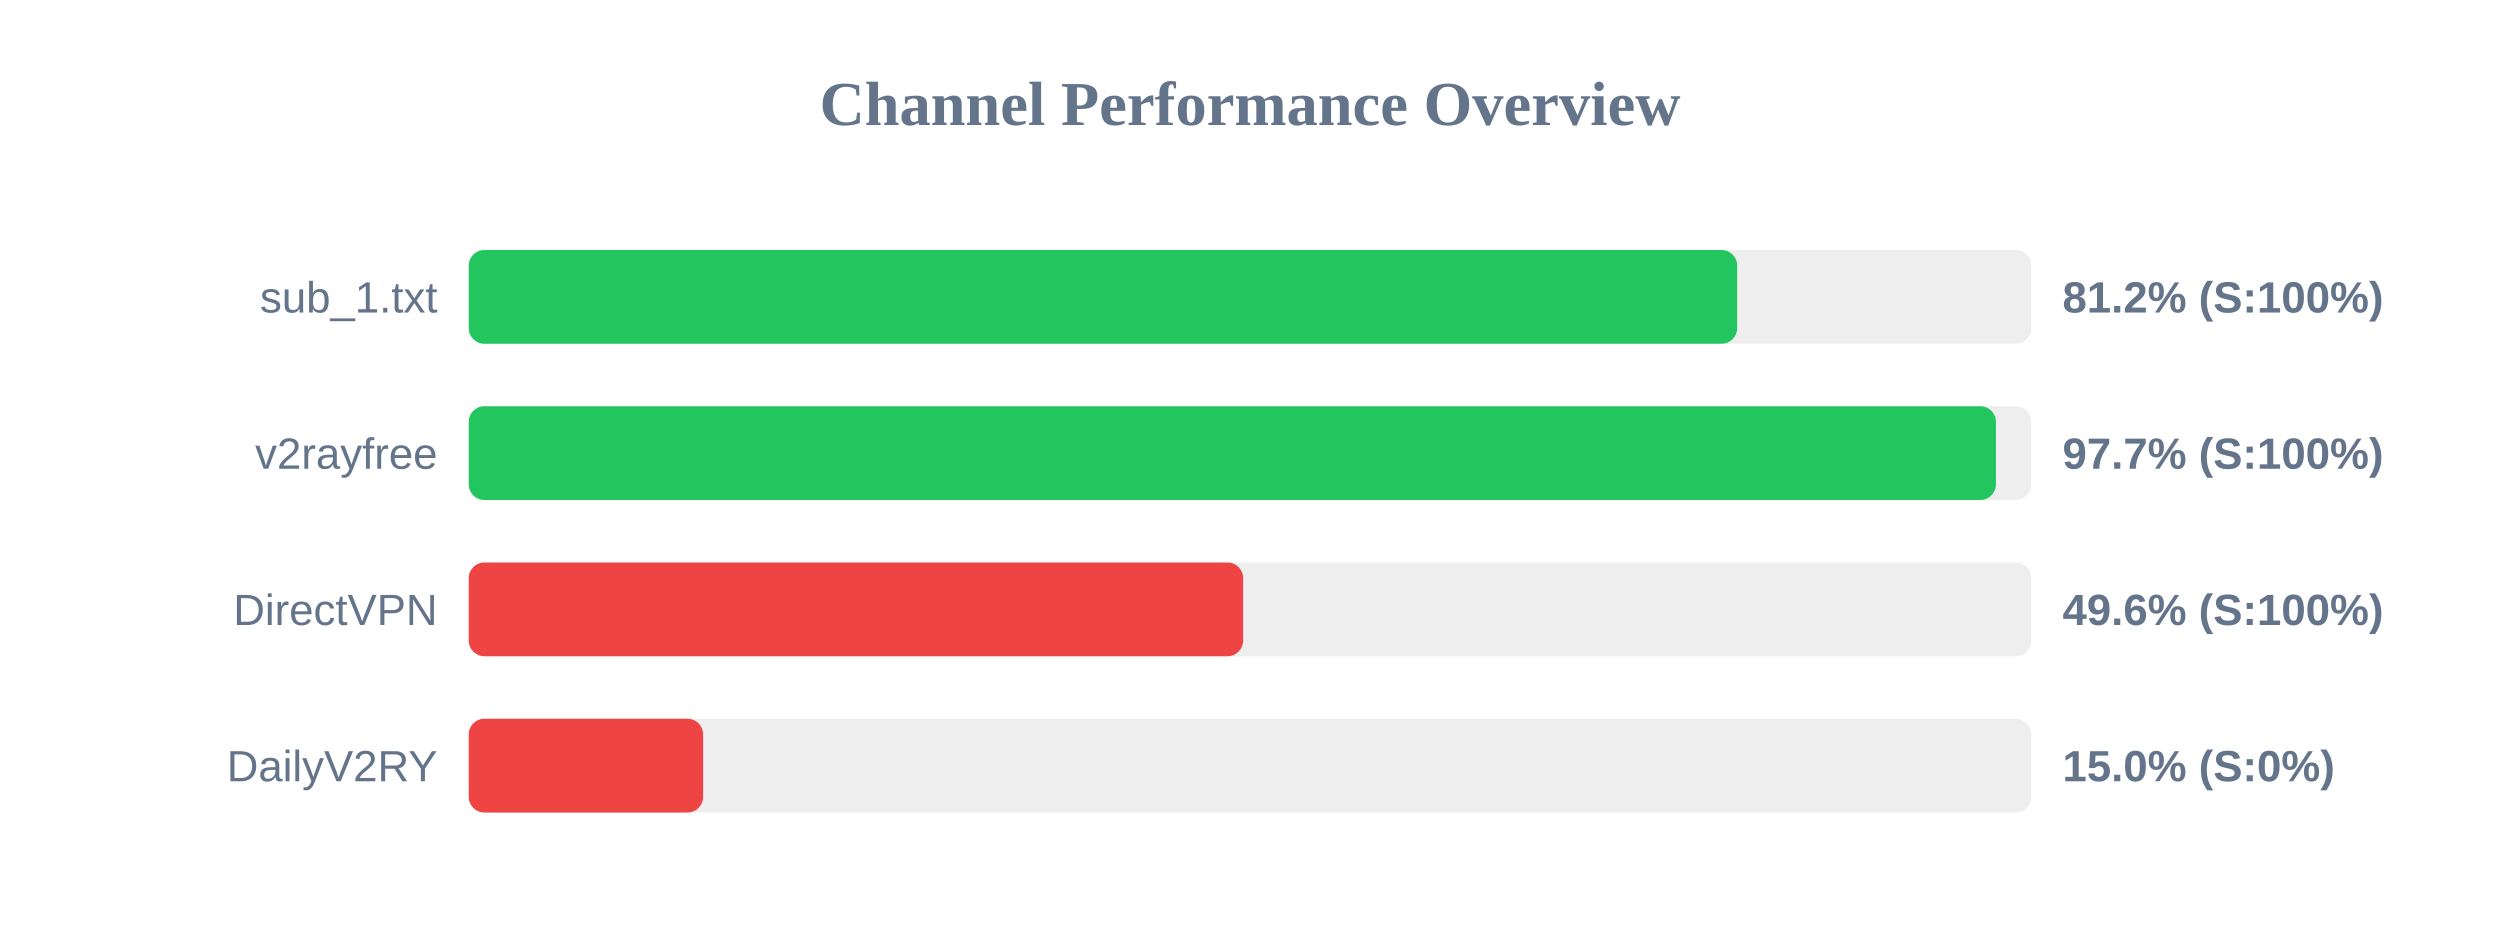
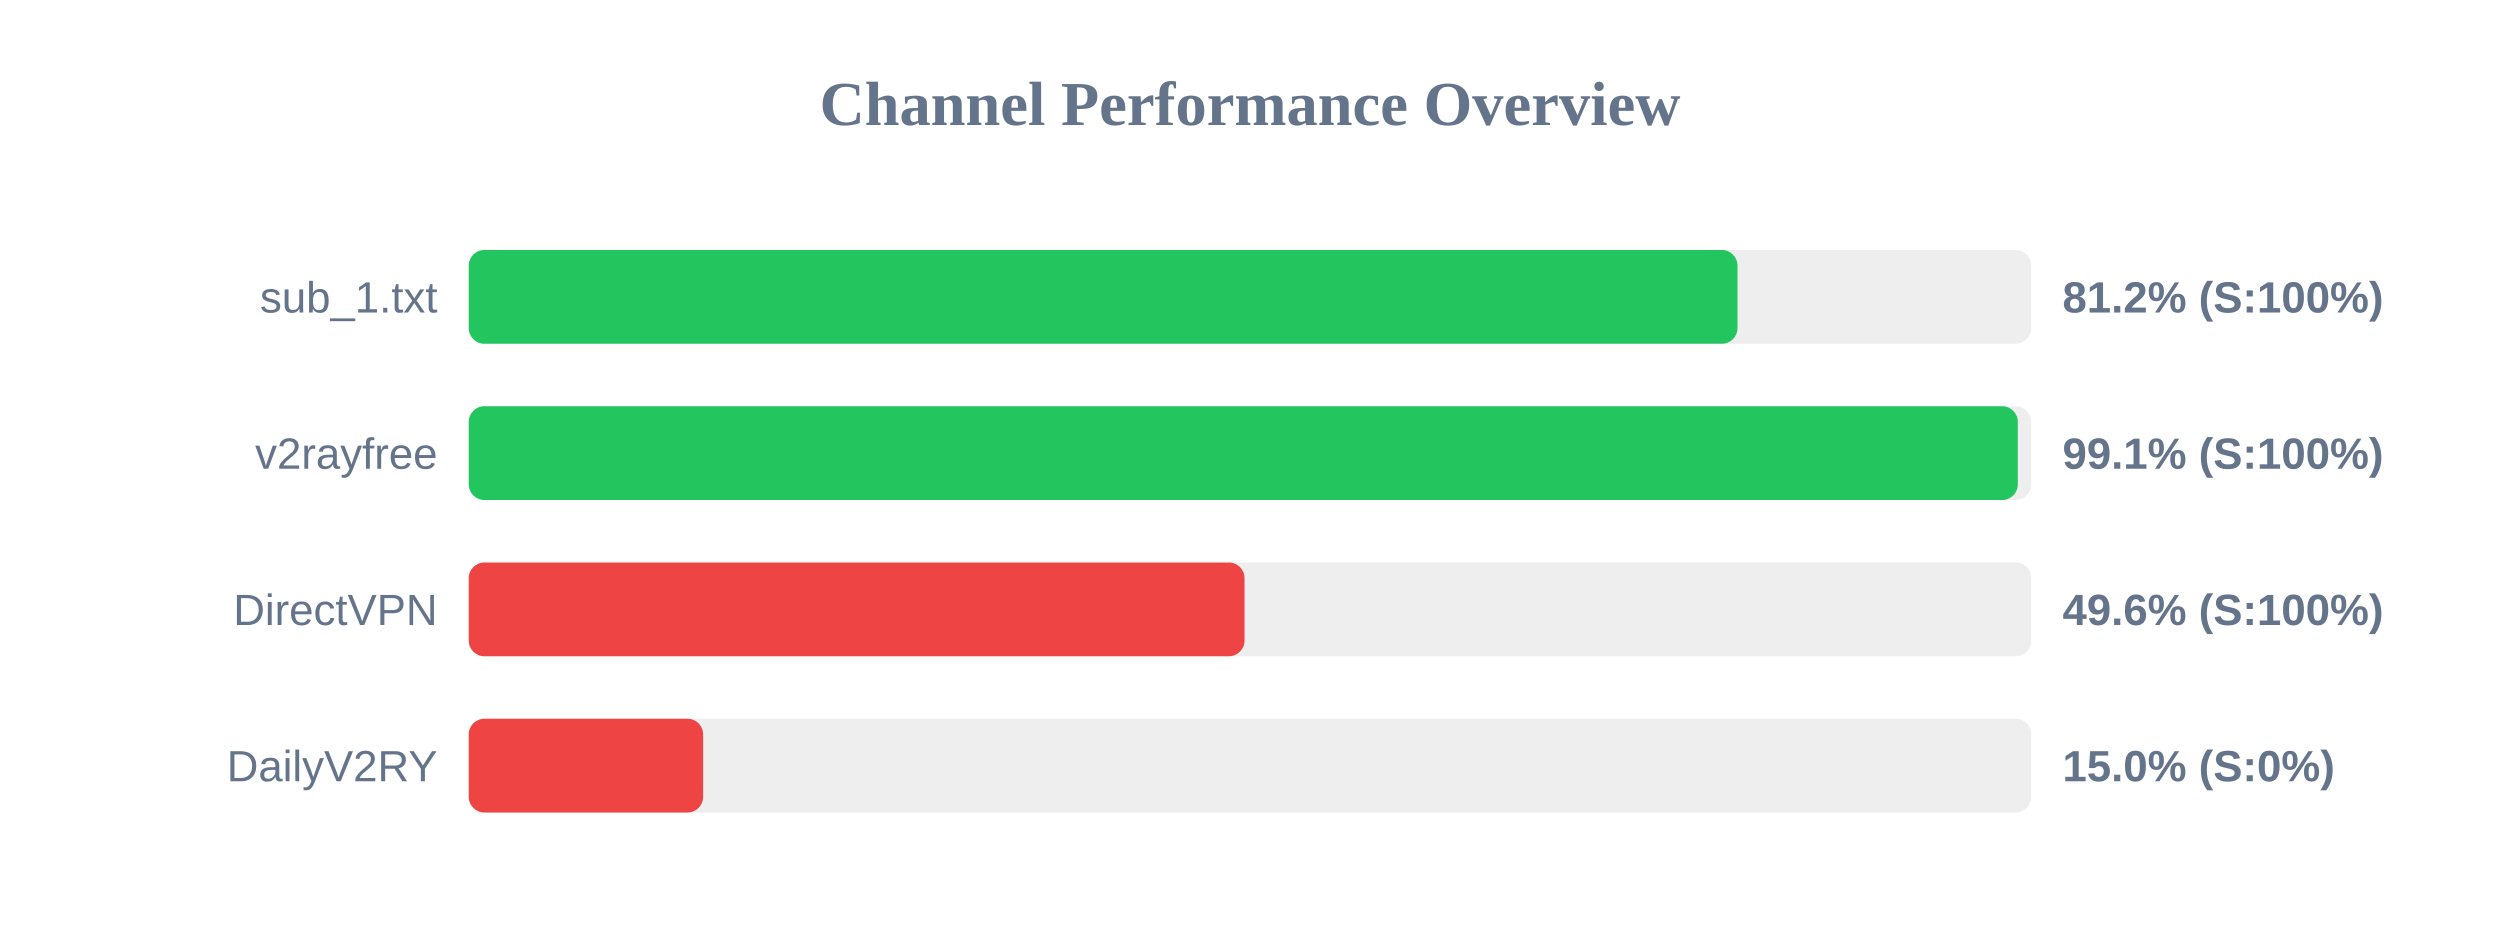
<svg xmlns="http://www.w3.org/2000/svg" width="800" height="300" version="1.1">
  <style>
        .row { font: 14px Arial; fill: #64748b; }
        .score { font: bold 14px Arial; fill: #64748b; }
    </style>
  <text x="400" y="40" text-anchor="middle" font-size="20px" font-weight="bold" fill="#64748b">Channel Performance Overview</text>
  <rect x="150" y="80" width="500" height="30" fill="#eee" rx="5" />
-   <rect x="150" y="80" width="405.9" height="30" fill="#22c55e" rx="5" />
+   <rect x="150" y="80" width="406.0" height="30" fill="#22c55e" rx="5" />
  <text x="140" y="100" text-anchor="end" class="row">sub_1.txt</text>
  <text x="660" y="100" text-anchor="start" class="score">81.2% (S:100%)</text>
  <rect x="150" y="130" width="500" height="30" fill="#eee" rx="5" />
-   <rect x="150" y="130" width="488.7" height="30" fill="#22c55e" rx="5" />
+   <rect x="150" y="130" width="495.7" height="30" fill="#22c55e" rx="5" />
  <text x="140" y="150" text-anchor="end" class="row">v2rayfree</text>
-   <text x="660" y="150" text-anchor="start" class="score">97.7% (S:100%)</text>
+   <text x="660" y="150" text-anchor="start" class="score">99.1% (S:100%)</text>
  <rect x="150" y="180" width="500" height="30" fill="#eee" rx="5" />
-   <rect x="150" y="180" width="247.8" height="30" fill="#ef4444" rx="5" />
+   <rect x="150" y="180" width="248.25" height="30" fill="#ef4444" rx="5" />
  <text x="140" y="200" text-anchor="end" class="row">DirectVPN</text>
  <text x="660" y="200" text-anchor="start" class="score">49.6% (S:100%)</text>
  <rect x="150" y="230" width="500" height="30" fill="#eee" rx="5" />
  <rect x="150" y="230" width="75.0" height="30" fill="#ef4444" rx="5" />
  <text x="140" y="250" text-anchor="end" class="row">DailyV2RY</text>
  <text x="660" y="250" text-anchor="start" class="score">15.0% (S:0%)</text>
</svg>
